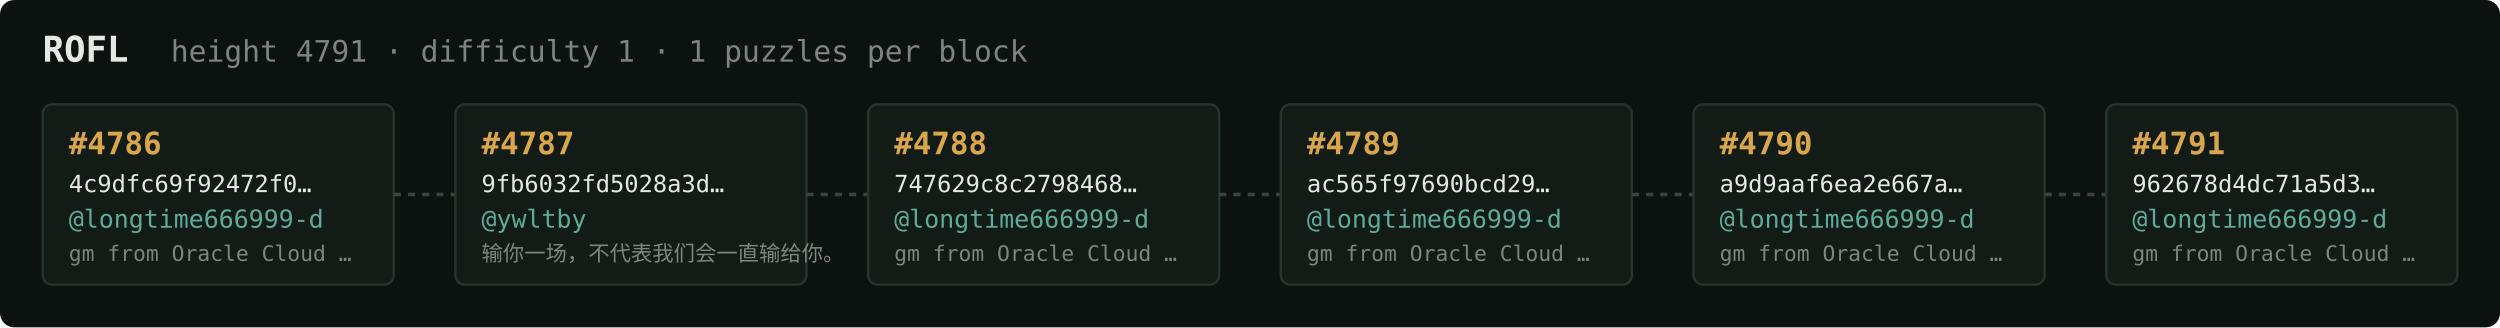
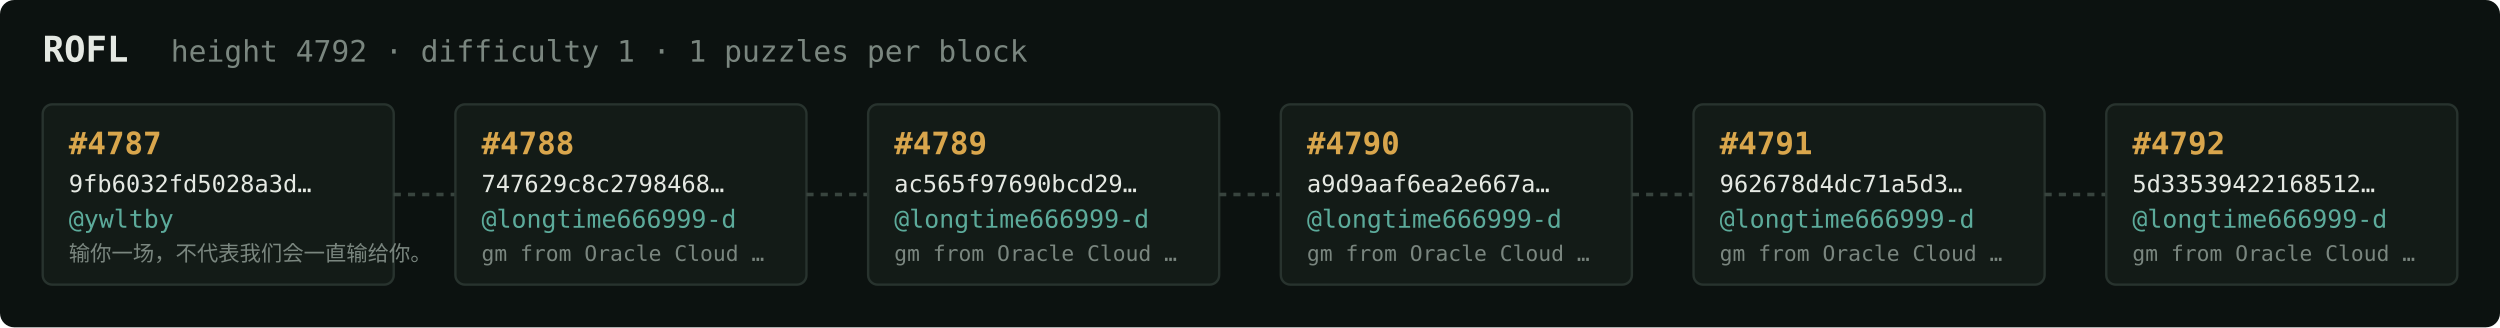
<svg xmlns="http://www.w3.org/2000/svg" width="1054" height="138" viewBox="0 0 1054 138" font-family="ui-monospace,SFMono-Regular,Menlo,monospace">
  <rect fill="#0c1210" width="1054" height="138" rx="6" />
  <text x="18" y="26" fill="#e5e9e3" font-size="15" font-weight="700">ROFL</text>
-   <text x="72" y="26" fill="#7a867f" font-size="12.5">height 4791 · difficulty 1 · 1 puzzles per block</text>
+   <text x="72" y="26" fill="#7a867f" font-size="12.5">height 4792 · difficulty 1 · 1 puzzles per block</text>
  <rect x="18" y="44" width="148" height="76" rx="4" fill="#131b17" stroke="#28332e" stroke-width="1" />
-   <text x="29" y="65" fill="#d9a64c" font-size="13" font-weight="700">#4786</text>
-   <text x="29" y="81" fill="#e5e9e3" font-size="10">4c9dfc69f92472f0…</text>
-   <text x="29" y="96" fill="#5cab9b" font-size="10.5">@longtime666999-d</text>
-   <text x="29" y="110" fill="#7a867f" font-size="9">gm from Oracle Cloud …</text>
+   <text x="29" y="65" fill="#d9a64c" font-size="13" font-weight="700">#4787</text>
+   <text x="29" y="81" fill="#e5e9e3" font-size="10">9fb6032fd5028a3d…</text>
+   <text x="29" y="96" fill="#5cab9b" font-size="10.5">@ywltby</text>
+   <text x="29" y="110" fill="#7a867f" font-size="9">输你一场，不代表我们会一直输给你。</text>
  <line x1="166" y1="82.0" x2="192" y2="82.0" stroke="#38443e" stroke-width="1.5" stroke-dasharray="3 3" />
  <rect x="192" y="44" width="148" height="76" rx="4" fill="#131b17" stroke="#28332e" stroke-width="1" />
-   <text x="203" y="65" fill="#d9a64c" font-size="13" font-weight="700">#4787</text>
-   <text x="203" y="81" fill="#e5e9e3" font-size="10">9fb6032fd5028a3d…</text>
-   <text x="203" y="96" fill="#5cab9b" font-size="10.5">@ywltby</text>
-   <text x="203" y="110" fill="#7a867f" font-size="9">输你一场，不代表我们会一直输给你。</text>
+   <text x="203" y="65" fill="#d9a64c" font-size="13" font-weight="700">#4788</text>
+   <text x="203" y="81" fill="#e5e9e3" font-size="10">747629c8c2798468…</text>
+   <text x="203" y="96" fill="#5cab9b" font-size="10.5">@longtime666999-d</text>
+   <text x="203" y="110" fill="#7a867f" font-size="9">gm from Oracle Cloud …</text>
  <line x1="340" y1="82.0" x2="366" y2="82.0" stroke="#38443e" stroke-width="1.5" stroke-dasharray="3 3" />
  <rect x="366" y="44" width="148" height="76" rx="4" fill="#131b17" stroke="#28332e" stroke-width="1" />
-   <text x="377" y="65" fill="#d9a64c" font-size="13" font-weight="700">#4788</text>
-   <text x="377" y="81" fill="#e5e9e3" font-size="10">747629c8c2798468…</text>
+   <text x="377" y="65" fill="#d9a64c" font-size="13" font-weight="700">#4789</text>
+   <text x="377" y="81" fill="#e5e9e3" font-size="10">ac565f97690bcd29…</text>
  <text x="377" y="96" fill="#5cab9b" font-size="10.5">@longtime666999-d</text>
  <text x="377" y="110" fill="#7a867f" font-size="9">gm from Oracle Cloud …</text>
  <line x1="514" y1="82.0" x2="540" y2="82.0" stroke="#38443e" stroke-width="1.5" stroke-dasharray="3 3" />
  <rect x="540" y="44" width="148" height="76" rx="4" fill="#131b17" stroke="#28332e" stroke-width="1" />
-   <text x="551" y="65" fill="#d9a64c" font-size="13" font-weight="700">#4789</text>
-   <text x="551" y="81" fill="#e5e9e3" font-size="10">ac565f97690bcd29…</text>
+   <text x="551" y="65" fill="#d9a64c" font-size="13" font-weight="700">#4790</text>
+   <text x="551" y="81" fill="#e5e9e3" font-size="10">a9d9aaf6ea2e667a…</text>
  <text x="551" y="96" fill="#5cab9b" font-size="10.5">@longtime666999-d</text>
  <text x="551" y="110" fill="#7a867f" font-size="9">gm from Oracle Cloud …</text>
  <line x1="688" y1="82.0" x2="714" y2="82.0" stroke="#38443e" stroke-width="1.5" stroke-dasharray="3 3" />
  <rect x="714" y="44" width="148" height="76" rx="4" fill="#131b17" stroke="#28332e" stroke-width="1" />
-   <text x="725" y="65" fill="#d9a64c" font-size="13" font-weight="700">#4790</text>
-   <text x="725" y="81" fill="#e5e9e3" font-size="10">a9d9aaf6ea2e667a…</text>
+   <text x="725" y="65" fill="#d9a64c" font-size="13" font-weight="700">#4791</text>
+   <text x="725" y="81" fill="#e5e9e3" font-size="10">962678d4dc71a5d3…</text>
  <text x="725" y="96" fill="#5cab9b" font-size="10.5">@longtime666999-d</text>
  <text x="725" y="110" fill="#7a867f" font-size="9">gm from Oracle Cloud …</text>
  <line x1="862" y1="82.0" x2="888" y2="82.0" stroke="#38443e" stroke-width="1.5" stroke-dasharray="3 3" />
  <rect x="888" y="44" width="148" height="76" rx="4" fill="#131b17" stroke="#28332e" stroke-width="1" />
-   <text x="899" y="65" fill="#d9a64c" font-size="13" font-weight="700">#4791</text>
-   <text x="899" y="81" fill="#e5e9e3" font-size="10">962678d4dc71a5d3…</text>
+   <text x="899" y="65" fill="#d9a64c" font-size="13" font-weight="700">#4792</text>
+   <text x="899" y="81" fill="#e5e9e3" font-size="10">5d33539422168512…</text>
  <text x="899" y="96" fill="#5cab9b" font-size="10.5">@longtime666999-d</text>
  <text x="899" y="110" fill="#7a867f" font-size="9">gm from Oracle Cloud …</text>
</svg>
